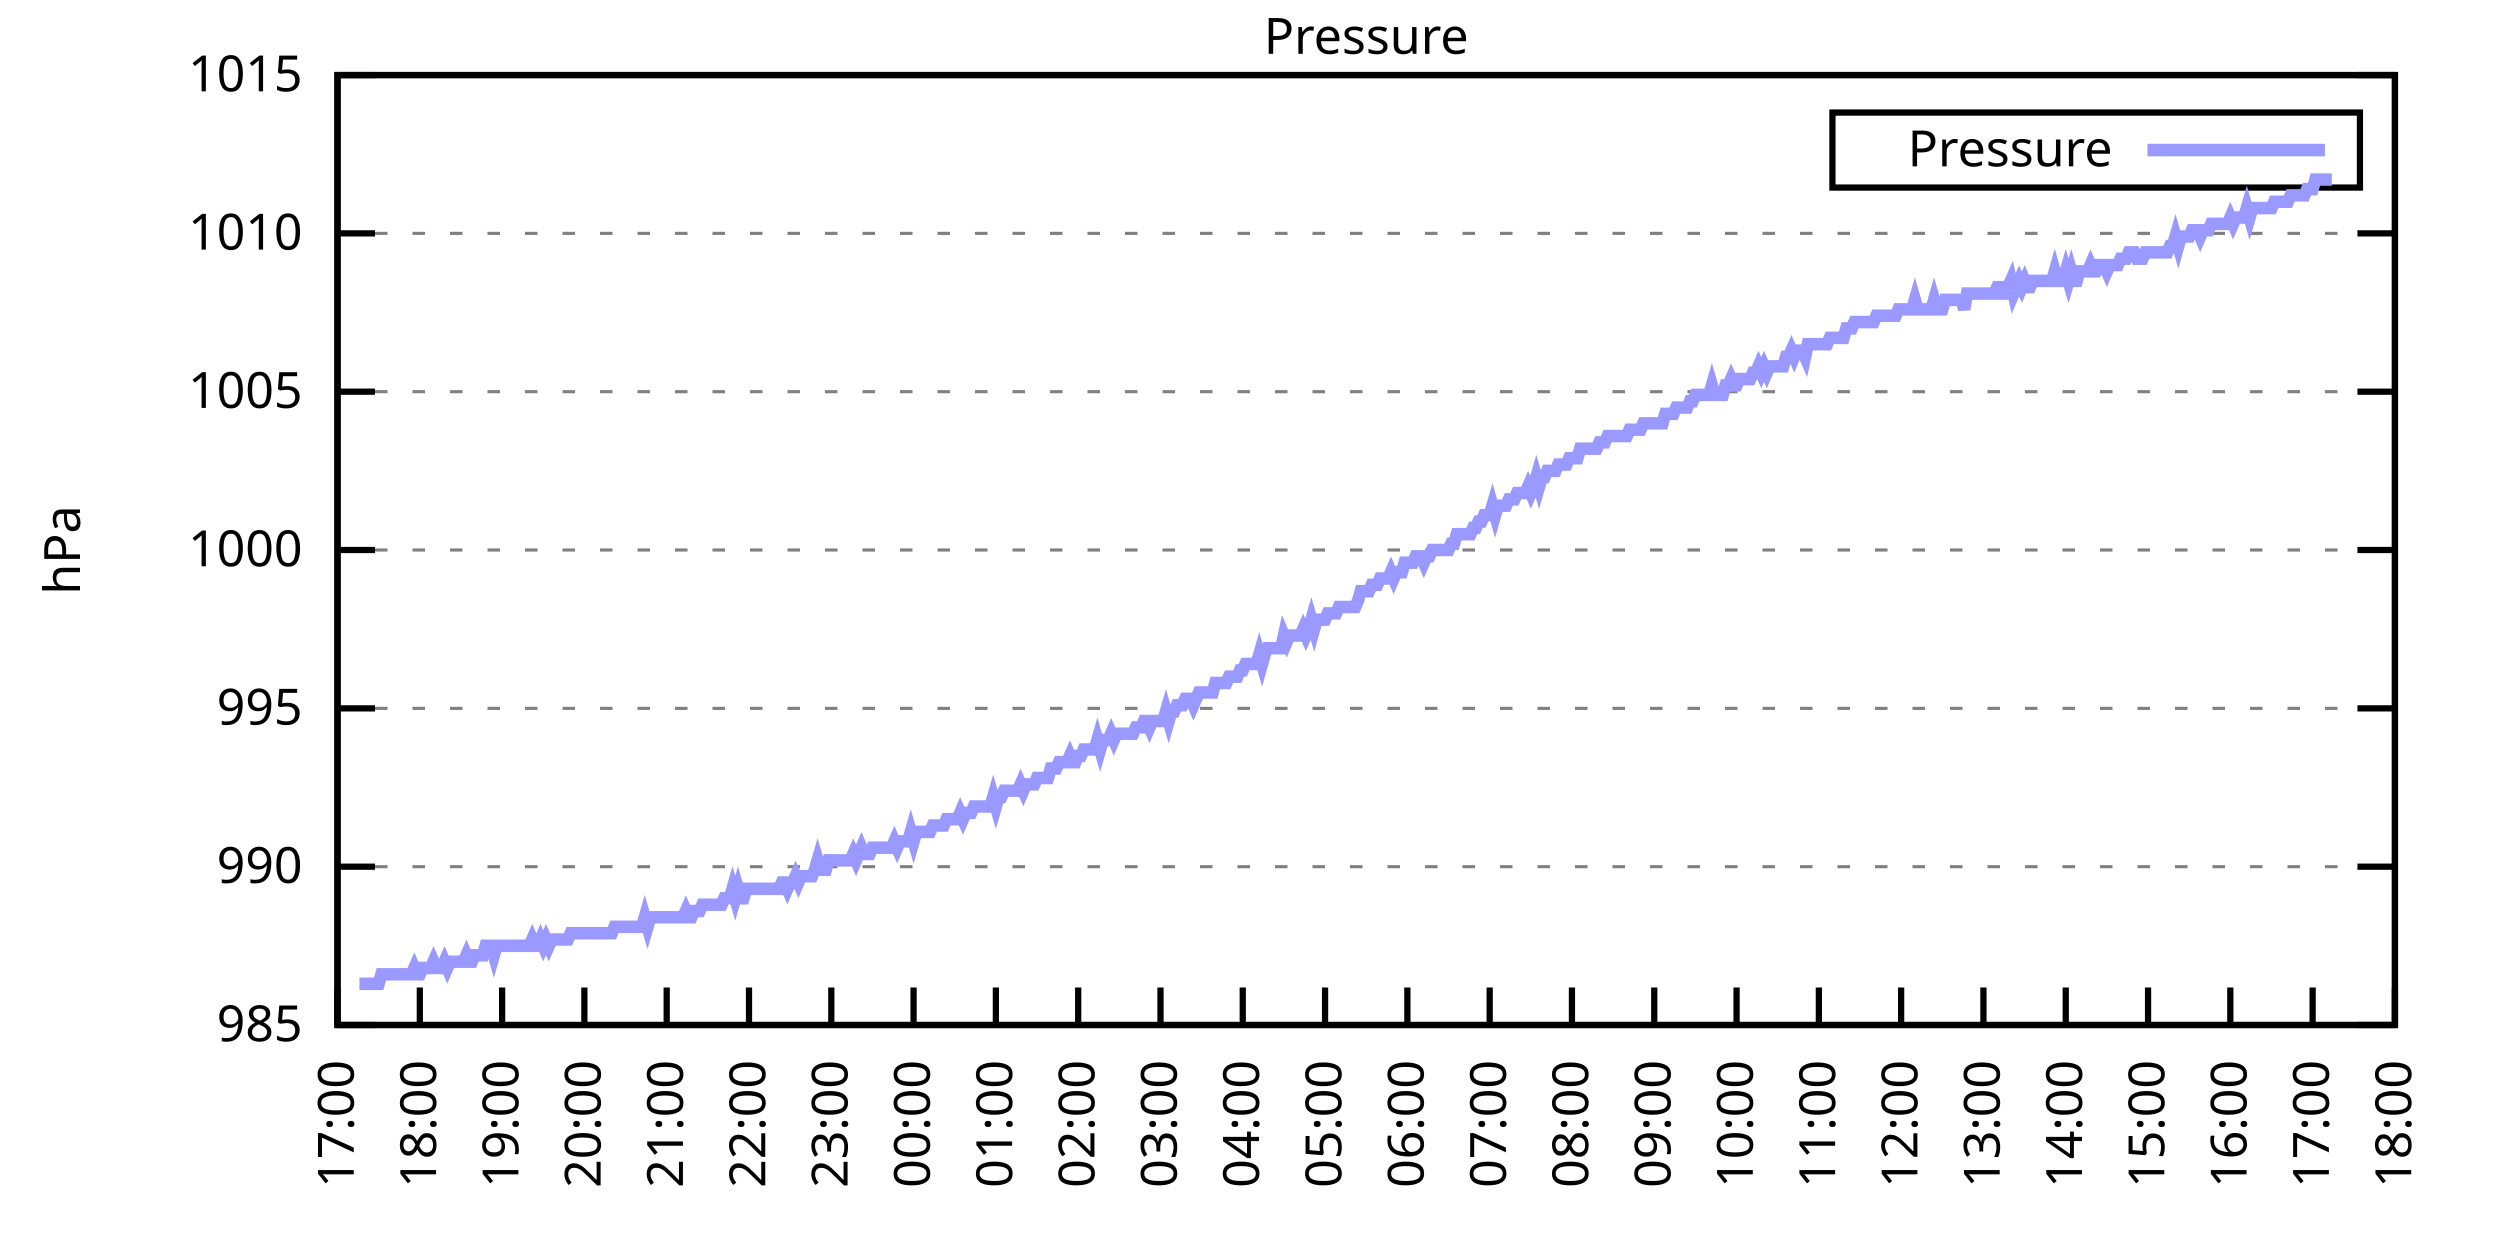
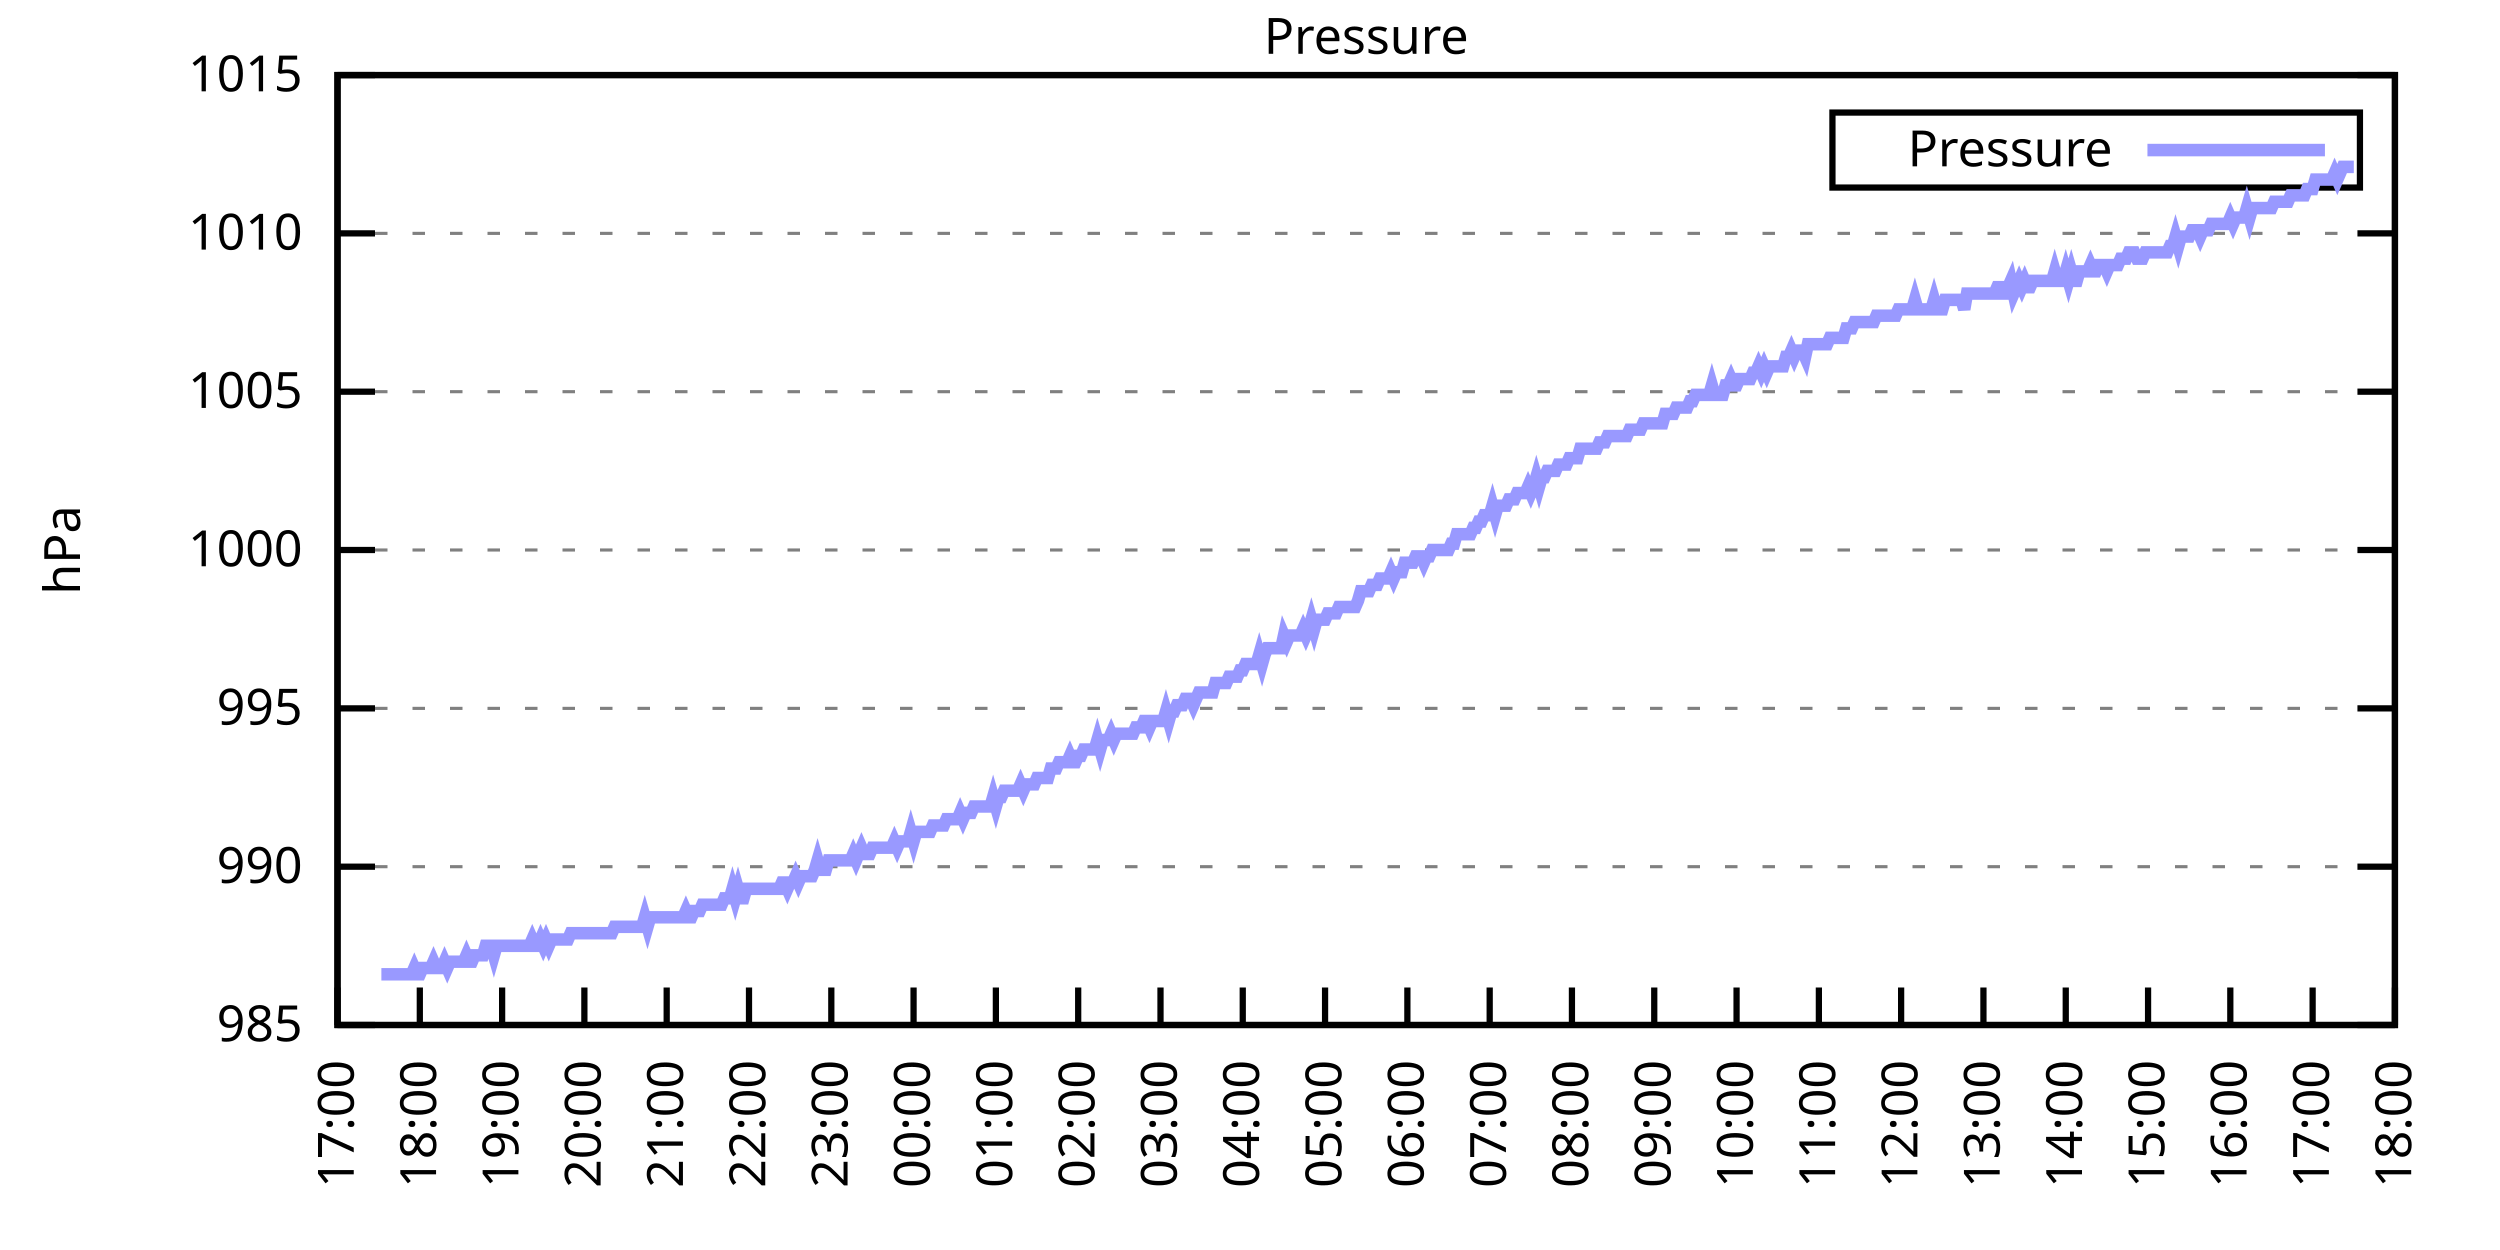
<svg xmlns="http://www.w3.org/2000/svg" xmlns:xlink="http://www.w3.org/1999/xlink" width="400" height="200" viewBox="0 0 400 200">
  <g id="gnuplot_canvas">
    <rect x="0" y="0" width="400" height="200" fill="none" />
    <defs>
      <circle id="gpDot" r="0.5" stroke-width="0.5" stroke="currentColor" />
      <path id="gpPt0" stroke-width="0.333" stroke="currentColor" d="M-1,0 h2 M0,-1 v2" />
      <path id="gpPt1" stroke-width="0.333" stroke="currentColor" d="M-1,-1 L1,1 M1,-1 L-1,1" />
      <path id="gpPt2" stroke-width="0.333" stroke="currentColor" d="M-1,0 L1,0 M0,-1 L0,1 M-1,-1 L1,1 M-1,1 L1,-1" />
      <rect id="gpPt3" stroke-width="0.333" stroke="currentColor" x="-1" y="-1" width="2" height="2" />
      <rect id="gpPt4" stroke-width="0.333" stroke="currentColor" fill="currentColor" x="-1" y="-1" width="2" height="2" />
      <circle id="gpPt5" stroke-width="0.333" stroke="currentColor" cx="0" cy="0" r="1" />
      <use xlink:href="#gpPt5" id="gpPt6" fill="currentColor" stroke="none" />
      <path id="gpPt7" stroke-width="0.333" stroke="currentColor" d="M0,-1.33 L-1.33,0.67 L1.33,0.67 z" />
      <use xlink:href="#gpPt7" id="gpPt8" fill="currentColor" stroke="none" />
      <use xlink:href="#gpPt7" id="gpPt9" stroke="currentColor" transform="rotate(180)" />
      <use xlink:href="#gpPt9" id="gpPt10" fill="currentColor" stroke="none" />
      <use xlink:href="#gpPt3" id="gpPt11" stroke="currentColor" transform="rotate(45)" />
      <use xlink:href="#gpPt11" id="gpPt12" fill="currentColor" stroke="none" />
      <path id="gpPt13" stroke-width="0.333" stroke="currentColor" d="M0,1.330 L1.265,0.411 L0.782,-1.067 L-0.782,-1.076 L-1.265,0.411 z" />
      <use xlink:href="#gpPt13" id="gpPt14" fill="currentColor" stroke="none" />
      <filter id="textbox" filterUnits="objectBoundingBox" x="0" y="0" height="1" width="1">
        <feFlood flood-color="white" flood-opacity="1" result="bgnd" />
        <feComposite in="SourceGraphic" in2="bgnd" operator="atop" />
      </filter>
      <filter id="greybox" filterUnits="objectBoundingBox" x="0" y="0" height="1" width="1">
        <feFlood flood-color="lightgrey" flood-opacity="1" result="grey" />
        <feComposite in="SourceGraphic" in2="grey" operator="atop" />
      </filter>
    </defs>
    <g fill="none" color="white" stroke="currentColor" stroke-width="1.00" stroke-linecap="butt" stroke-linejoin="miter">
</g>
    <g fill="none" color="black" stroke="currentColor" stroke-width="1.00" stroke-linecap="butt" stroke-linejoin="miter">
      <g stroke="none" shape-rendering="crispEdges">
        <polygon fill="rgb(255, 255, 255)" points="54.00,164.00 383.18,164.00 383.18,12.02 54.00,12.02 " />
      </g>
    </g>
    <g fill="none" color="black" stroke="currentColor" stroke-width="1.00" stroke-linecap="butt" stroke-linejoin="miter">
</g>
    <g fill="none" color="black" stroke="black" stroke-width="0.50" stroke-linecap="butt" stroke-linejoin="miter">
</g>
    <g fill="none" color="gray" stroke="currentColor" stroke-width="0.50" stroke-linecap="butt" stroke-linejoin="miter">
      <path stroke="gray" stroke-dasharray="2,4" class="gridline" d="M54.00,164.00 L383.19,164.00  " />
    </g>
    <g fill="none" color="gray" stroke="gray" stroke-width="1.00" stroke-linecap="butt" stroke-linejoin="miter">
</g>
    <g fill="none" color="black" stroke="currentColor" stroke-width="1.00" stroke-linecap="butt" stroke-linejoin="miter">
      <path stroke="black" d="M54.00,164.00 L60.00,164.00 M383.19,164.00 L377.19,164.00  " />
      <g transform="translate(48.40,166.60)" stroke="none" fill="black" font-family="Sans" font-size="8.00" text-anchor="end">
        <text>
          <tspan font-family="Sans"> 985</tspan>
        </text>
      </g>
    </g>
    <g fill="none" color="black" stroke="currentColor" stroke-width="1.00" stroke-linecap="butt" stroke-linejoin="miter">
</g>
    <g fill="none" color="black" stroke="black" stroke-width="0.50" stroke-linecap="butt" stroke-linejoin="miter">
</g>
    <g fill="none" color="gray" stroke="currentColor" stroke-width="0.50" stroke-linecap="butt" stroke-linejoin="miter">
      <path stroke="gray" stroke-dasharray="2,4" class="gridline" d="M54.00,138.67 L383.19,138.67  " />
    </g>
    <g fill="none" color="gray" stroke="gray" stroke-width="1.00" stroke-linecap="butt" stroke-linejoin="miter">
</g>
    <g fill="none" color="black" stroke="currentColor" stroke-width="1.00" stroke-linecap="butt" stroke-linejoin="miter">
      <path stroke="black" d="M54.00,138.67 L60.00,138.67 M383.19,138.67 L377.19,138.67  " />
      <g transform="translate(48.40,141.27)" stroke="none" fill="black" font-family="Sans" font-size="8.00" text-anchor="end">
        <text>
          <tspan font-family="Sans"> 990</tspan>
        </text>
      </g>
    </g>
    <g fill="none" color="black" stroke="currentColor" stroke-width="1.00" stroke-linecap="butt" stroke-linejoin="miter">
</g>
    <g fill="none" color="black" stroke="black" stroke-width="0.50" stroke-linecap="butt" stroke-linejoin="miter">
</g>
    <g fill="none" color="gray" stroke="currentColor" stroke-width="0.50" stroke-linecap="butt" stroke-linejoin="miter">
      <path stroke="gray" stroke-dasharray="2,4" class="gridline" d="M54.00,113.34 L383.19,113.34  " />
    </g>
    <g fill="none" color="gray" stroke="gray" stroke-width="1.00" stroke-linecap="butt" stroke-linejoin="miter">
</g>
    <g fill="none" color="black" stroke="currentColor" stroke-width="1.00" stroke-linecap="butt" stroke-linejoin="miter">
      <path stroke="black" d="M54.00,113.34 L60.00,113.34 M383.19,113.34 L377.19,113.34  " />
      <g transform="translate(48.40,115.94)" stroke="none" fill="black" font-family="Sans" font-size="8.00" text-anchor="end">
        <text>
          <tspan font-family="Sans"> 995</tspan>
        </text>
      </g>
    </g>
    <g fill="none" color="black" stroke="currentColor" stroke-width="1.00" stroke-linecap="butt" stroke-linejoin="miter">
</g>
    <g fill="none" color="black" stroke="black" stroke-width="0.50" stroke-linecap="butt" stroke-linejoin="miter">
</g>
    <g fill="none" color="gray" stroke="currentColor" stroke-width="0.50" stroke-linecap="butt" stroke-linejoin="miter">
      <path stroke="gray" stroke-dasharray="2,4" class="gridline" d="M54.00,88.00 L383.19,88.00  " />
    </g>
    <g fill="none" color="gray" stroke="gray" stroke-width="1.00" stroke-linecap="butt" stroke-linejoin="miter">
</g>
    <g fill="none" color="black" stroke="currentColor" stroke-width="1.00" stroke-linecap="butt" stroke-linejoin="miter">
      <path stroke="black" d="M54.00,88.00 L60.00,88.00 M383.19,88.00 L377.19,88.00  " />
      <g transform="translate(48.40,90.60)" stroke="none" fill="black" font-family="Sans" font-size="8.00" text-anchor="end">
        <text>
          <tspan font-family="Sans"> 1000</tspan>
        </text>
      </g>
    </g>
    <g fill="none" color="black" stroke="currentColor" stroke-width="1.00" stroke-linecap="butt" stroke-linejoin="miter">
</g>
    <g fill="none" color="black" stroke="black" stroke-width="0.50" stroke-linecap="butt" stroke-linejoin="miter">
</g>
    <g fill="none" color="gray" stroke="currentColor" stroke-width="0.50" stroke-linecap="butt" stroke-linejoin="miter">
      <path stroke="gray" stroke-dasharray="2,4" class="gridline" d="M54.00,62.67 L383.19,62.67  " />
    </g>
    <g fill="none" color="gray" stroke="gray" stroke-width="1.00" stroke-linecap="butt" stroke-linejoin="miter">
</g>
    <g fill="none" color="black" stroke="currentColor" stroke-width="1.00" stroke-linecap="butt" stroke-linejoin="miter">
      <path stroke="black" d="M54.00,62.67 L60.00,62.67 M383.19,62.67 L377.19,62.67  " />
      <g transform="translate(48.40,65.27)" stroke="none" fill="black" font-family="Sans" font-size="8.00" text-anchor="end">
        <text>
          <tspan font-family="Sans"> 1005</tspan>
        </text>
      </g>
    </g>
    <g fill="none" color="black" stroke="currentColor" stroke-width="1.00" stroke-linecap="butt" stroke-linejoin="miter">
</g>
    <g fill="none" color="black" stroke="black" stroke-width="0.50" stroke-linecap="butt" stroke-linejoin="miter">
</g>
    <g fill="none" color="gray" stroke="currentColor" stroke-width="0.50" stroke-linecap="butt" stroke-linejoin="miter">
      <path stroke="gray" stroke-dasharray="2,4" class="gridline" d="M54.00,37.34 L383.19,37.34  " />
    </g>
    <g fill="none" color="gray" stroke="gray" stroke-width="1.00" stroke-linecap="butt" stroke-linejoin="miter">
</g>
    <g fill="none" color="black" stroke="currentColor" stroke-width="1.00" stroke-linecap="butt" stroke-linejoin="miter">
      <path stroke="black" d="M54.00,37.34 L60.00,37.34 M383.19,37.34 L377.19,37.34  " />
      <g transform="translate(48.40,39.94)" stroke="none" fill="black" font-family="Sans" font-size="8.00" text-anchor="end">
        <text>
          <tspan font-family="Sans"> 1010</tspan>
        </text>
      </g>
    </g>
    <g fill="none" color="black" stroke="currentColor" stroke-width="1.00" stroke-linecap="butt" stroke-linejoin="miter">
</g>
    <g fill="none" color="black" stroke="black" stroke-width="0.50" stroke-linecap="butt" stroke-linejoin="miter">
</g>
    <g fill="none" color="gray" stroke="currentColor" stroke-width="0.50" stroke-linecap="butt" stroke-linejoin="miter">
      <path stroke="gray" stroke-dasharray="2,4" class="gridline" d="M54.00,12.01 L383.19,12.01  " />
    </g>
    <g fill="none" color="gray" stroke="gray" stroke-width="1.00" stroke-linecap="butt" stroke-linejoin="miter">
</g>
    <g fill="none" color="black" stroke="currentColor" stroke-width="1.00" stroke-linecap="butt" stroke-linejoin="miter">
      <path stroke="black" d="M54.00,12.01 L60.00,12.01 M383.19,12.01 L377.19,12.01  " />
      <g transform="translate(48.40,14.61)" stroke="none" fill="black" font-family="Sans" font-size="8.00" text-anchor="end">
        <text>
          <tspan font-family="Sans"> 1015</tspan>
        </text>
      </g>
    </g>
    <g fill="none" color="black" stroke="currentColor" stroke-width="1.00" stroke-linecap="butt" stroke-linejoin="miter">
      <path stroke="black" d="M54.00,164.00 L54.00,158.00  " />
      <g transform="translate(56.60,169.60) rotate(270.00)" stroke="none" fill="black" font-family="Sans" font-size="8.00" text-anchor="end">
        <text>
          <tspan font-family="Sans">17:00</tspan>
        </text>
      </g>
    </g>
    <g fill="none" color="black" stroke="currentColor" stroke-width="1.00" stroke-linecap="butt" stroke-linejoin="miter">
      <path stroke="black" d="M67.17,164.00 L67.17,158.00  " />
      <g transform="translate(69.77,169.60) rotate(270.00)" stroke="none" fill="black" font-family="Sans" font-size="8.00" text-anchor="end">
        <text>
          <tspan font-family="Sans">18:00</tspan>
        </text>
      </g>
    </g>
    <g fill="none" color="black" stroke="currentColor" stroke-width="1.00" stroke-linecap="butt" stroke-linejoin="miter">
      <path stroke="black" d="M80.34,164.00 L80.34,158.00  " />
      <g transform="translate(82.94,169.60) rotate(270.00)" stroke="none" fill="black" font-family="Sans" font-size="8.00" text-anchor="end">
        <text>
          <tspan font-family="Sans">19:00</tspan>
        </text>
      </g>
    </g>
    <g fill="none" color="black" stroke="currentColor" stroke-width="1.00" stroke-linecap="butt" stroke-linejoin="miter">
      <path stroke="black" d="M93.50,164.00 L93.50,158.00  " />
      <g transform="translate(96.10,169.60) rotate(270.00)" stroke="none" fill="black" font-family="Sans" font-size="8.00" text-anchor="end">
        <text>
          <tspan font-family="Sans">20:00</tspan>
        </text>
      </g>
    </g>
    <g fill="none" color="black" stroke="currentColor" stroke-width="1.00" stroke-linecap="butt" stroke-linejoin="miter">
      <path stroke="black" d="M106.67,164.00 L106.67,158.00  " />
      <g transform="translate(109.27,169.60) rotate(270.00)" stroke="none" fill="black" font-family="Sans" font-size="8.00" text-anchor="end">
        <text>
          <tspan font-family="Sans">21:00</tspan>
        </text>
      </g>
    </g>
    <g fill="none" color="black" stroke="currentColor" stroke-width="1.00" stroke-linecap="butt" stroke-linejoin="miter">
      <path stroke="black" d="M119.84,164.00 L119.84,158.00  " />
      <g transform="translate(122.44,169.60) rotate(270.00)" stroke="none" fill="black" font-family="Sans" font-size="8.00" text-anchor="end">
        <text>
          <tspan font-family="Sans">22:00</tspan>
        </text>
      </g>
    </g>
    <g fill="none" color="black" stroke="currentColor" stroke-width="1.00" stroke-linecap="butt" stroke-linejoin="miter">
      <path stroke="black" d="M133.01,164.00 L133.01,158.00  " />
      <g transform="translate(135.61,169.60) rotate(270.00)" stroke="none" fill="black" font-family="Sans" font-size="8.00" text-anchor="end">
        <text>
          <tspan font-family="Sans">23:00</tspan>
        </text>
      </g>
    </g>
    <g fill="none" color="black" stroke="currentColor" stroke-width="1.00" stroke-linecap="butt" stroke-linejoin="miter">
      <path stroke="black" d="M146.17,164.00 L146.17,158.00  " />
      <g transform="translate(148.77,169.60) rotate(270.00)" stroke="none" fill="black" font-family="Sans" font-size="8.00" text-anchor="end">
        <text>
          <tspan font-family="Sans">00:00</tspan>
        </text>
      </g>
    </g>
    <g fill="none" color="black" stroke="currentColor" stroke-width="1.00" stroke-linecap="butt" stroke-linejoin="miter">
      <path stroke="black" d="M159.34,164.00 L159.34,158.00  " />
      <g transform="translate(161.94,169.60) rotate(270.00)" stroke="none" fill="black" font-family="Sans" font-size="8.00" text-anchor="end">
        <text>
          <tspan font-family="Sans">01:00</tspan>
        </text>
      </g>
    </g>
    <g fill="none" color="black" stroke="currentColor" stroke-width="1.00" stroke-linecap="butt" stroke-linejoin="miter">
      <path stroke="black" d="M172.51,164.00 L172.51,158.00  " />
      <g transform="translate(175.11,169.60) rotate(270.00)" stroke="none" fill="black" font-family="Sans" font-size="8.00" text-anchor="end">
        <text>
          <tspan font-family="Sans">02:00</tspan>
        </text>
      </g>
    </g>
    <g fill="none" color="black" stroke="currentColor" stroke-width="1.00" stroke-linecap="butt" stroke-linejoin="miter">
      <path stroke="black" d="M185.68,164.00 L185.68,158.00  " />
      <g transform="translate(188.28,169.60) rotate(270.00)" stroke="none" fill="black" font-family="Sans" font-size="8.00" text-anchor="end">
        <text>
          <tspan font-family="Sans">03:00</tspan>
        </text>
      </g>
    </g>
    <g fill="none" color="black" stroke="currentColor" stroke-width="1.00" stroke-linecap="butt" stroke-linejoin="miter">
      <path stroke="black" d="M198.84,164.00 L198.84,158.00  " />
      <g transform="translate(201.44,169.60) rotate(270.00)" stroke="none" fill="black" font-family="Sans" font-size="8.00" text-anchor="end">
        <text>
          <tspan font-family="Sans">04:00</tspan>
        </text>
      </g>
    </g>
    <g fill="none" color="black" stroke="currentColor" stroke-width="1.00" stroke-linecap="butt" stroke-linejoin="miter">
      <path stroke="black" d="M212.01,164.00 L212.01,158.00  " />
      <g transform="translate(214.61,169.60) rotate(270.00)" stroke="none" fill="black" font-family="Sans" font-size="8.00" text-anchor="end">
        <text>
          <tspan font-family="Sans">05:00</tspan>
        </text>
      </g>
    </g>
    <g fill="none" color="black" stroke="currentColor" stroke-width="1.00" stroke-linecap="butt" stroke-linejoin="miter">
      <path stroke="black" d="M225.18,164.00 L225.18,158.00  " />
      <g transform="translate(227.78,169.60) rotate(270.00)" stroke="none" fill="black" font-family="Sans" font-size="8.00" text-anchor="end">
        <text>
          <tspan font-family="Sans">06:00</tspan>
        </text>
      </g>
    </g>
    <g fill="none" color="black" stroke="currentColor" stroke-width="1.00" stroke-linecap="butt" stroke-linejoin="miter">
      <path stroke="black" d="M238.35,164.00 L238.35,158.00  " />
      <g transform="translate(240.95,169.60) rotate(270.00)" stroke="none" fill="black" font-family="Sans" font-size="8.00" text-anchor="end">
        <text>
          <tspan font-family="Sans">07:00</tspan>
        </text>
      </g>
    </g>
    <g fill="none" color="black" stroke="currentColor" stroke-width="1.00" stroke-linecap="butt" stroke-linejoin="miter">
      <path stroke="black" d="M251.51,164.00 L251.51,158.00  " />
      <g transform="translate(254.11,169.60) rotate(270.00)" stroke="none" fill="black" font-family="Sans" font-size="8.00" text-anchor="end">
        <text>
          <tspan font-family="Sans">08:00</tspan>
        </text>
      </g>
    </g>
    <g fill="none" color="black" stroke="currentColor" stroke-width="1.00" stroke-linecap="butt" stroke-linejoin="miter">
      <path stroke="black" d="M264.68,164.00 L264.68,158.00  " />
      <g transform="translate(267.28,169.60) rotate(270.00)" stroke="none" fill="black" font-family="Sans" font-size="8.00" text-anchor="end">
        <text>
          <tspan font-family="Sans">09:00</tspan>
        </text>
      </g>
    </g>
    <g fill="none" color="black" stroke="currentColor" stroke-width="1.00" stroke-linecap="butt" stroke-linejoin="miter">
      <path stroke="black" d="M277.85,164.00 L277.85,158.00  " />
      <g transform="translate(280.45,169.60) rotate(270.00)" stroke="none" fill="black" font-family="Sans" font-size="8.00" text-anchor="end">
        <text>
          <tspan font-family="Sans">10:00</tspan>
        </text>
      </g>
    </g>
    <g fill="none" color="black" stroke="currentColor" stroke-width="1.00" stroke-linecap="butt" stroke-linejoin="miter">
      <path stroke="black" d="M291.02,164.00 L291.02,158.00  " />
      <g transform="translate(293.62,169.60) rotate(270.00)" stroke="none" fill="black" font-family="Sans" font-size="8.00" text-anchor="end">
        <text>
          <tspan font-family="Sans">11:00</tspan>
        </text>
      </g>
    </g>
    <g fill="none" color="black" stroke="currentColor" stroke-width="1.00" stroke-linecap="butt" stroke-linejoin="miter">
      <path stroke="black" d="M304.18,164.00 L304.18,158.00  " />
      <g transform="translate(306.78,169.60) rotate(270.00)" stroke="none" fill="black" font-family="Sans" font-size="8.00" text-anchor="end">
        <text>
          <tspan font-family="Sans">12:00</tspan>
        </text>
      </g>
    </g>
    <g fill="none" color="black" stroke="currentColor" stroke-width="1.00" stroke-linecap="butt" stroke-linejoin="miter">
      <path stroke="black" d="M317.35,164.00 L317.35,158.00  " />
      <g transform="translate(319.95,169.60) rotate(270.00)" stroke="none" fill="black" font-family="Sans" font-size="8.00" text-anchor="end">
        <text>
          <tspan font-family="Sans">13:00</tspan>
        </text>
      </g>
    </g>
    <g fill="none" color="black" stroke="currentColor" stroke-width="1.00" stroke-linecap="butt" stroke-linejoin="miter">
      <path stroke="black" d="M330.52,164.00 L330.52,158.00  " />
      <g transform="translate(333.12,169.60) rotate(270.00)" stroke="none" fill="black" font-family="Sans" font-size="8.00" text-anchor="end">
        <text>
          <tspan font-family="Sans">14:00</tspan>
        </text>
      </g>
    </g>
    <g fill="none" color="black" stroke="currentColor" stroke-width="1.00" stroke-linecap="butt" stroke-linejoin="miter">
      <path stroke="black" d="M343.69,164.00 L343.69,158.00  " />
      <g transform="translate(346.29,169.60) rotate(270.00)" stroke="none" fill="black" font-family="Sans" font-size="8.00" text-anchor="end">
        <text>
          <tspan font-family="Sans">15:00</tspan>
        </text>
      </g>
    </g>
    <g fill="none" color="black" stroke="currentColor" stroke-width="1.00" stroke-linecap="butt" stroke-linejoin="miter">
      <path stroke="black" d="M356.85,164.00 L356.85,158.00  " />
      <g transform="translate(359.45,169.60) rotate(270.00)" stroke="none" fill="black" font-family="Sans" font-size="8.00" text-anchor="end">
        <text>
          <tspan font-family="Sans">16:00</tspan>
        </text>
      </g>
    </g>
    <g fill="none" color="black" stroke="currentColor" stroke-width="1.00" stroke-linecap="butt" stroke-linejoin="miter">
      <path stroke="black" d="M370.02,164.00 L370.02,158.00  " />
      <g transform="translate(372.62,169.60) rotate(270.00)" stroke="none" fill="black" font-family="Sans" font-size="8.00" text-anchor="end">
        <text>
          <tspan font-family="Sans">17:00</tspan>
        </text>
      </g>
    </g>
    <g fill="none" color="black" stroke="currentColor" stroke-width="1.00" stroke-linecap="butt" stroke-linejoin="miter">
      <path stroke="black" d="M383.19,164.00 L383.19,158.00  " />
      <g transform="translate(385.79,169.60) rotate(270.00)" stroke="none" fill="black" font-family="Sans" font-size="8.00" text-anchor="end">
        <text>
          <tspan font-family="Sans">18:00</tspan>
        </text>
      </g>
    </g>
    <g fill="none" color="black" stroke="currentColor" stroke-width="1.00" stroke-linecap="butt" stroke-linejoin="miter">
</g>
    <g fill="none" color="black" stroke="currentColor" stroke-width="1.00" stroke-linecap="butt" stroke-linejoin="miter">
      <path stroke="black" d="M54.00,12.01 L54.00,164.00 L383.19,164.00 L383.19,12.01 L54.00,12.01 Z  " />
    </g>
    <g fill="none" color="black" stroke="currentColor" stroke-width="1.00" stroke-linecap="butt" stroke-linejoin="miter">
</g>
    <g fill="none" color="black" stroke="currentColor" stroke-width="1.00" stroke-linecap="butt" stroke-linejoin="miter">
      <path stroke="black" d="M293.19,30.01 L293.19,18.01 L377.59,18.01 L377.59,30.01 L293.19,30.01 Z  " />
    </g>
    <g id="Pressure_plot_1">
      <g fill="none" color="white" stroke="black" stroke-width="2.00" stroke-linecap="butt" stroke-linejoin="miter">
</g>
      <g fill="none" color="black" stroke="currentColor" stroke-width="2.00" stroke-linecap="butt" stroke-linejoin="miter">
        <g transform="translate(337.99,26.61)" stroke="none" fill="black" font-family="Sans" font-size="8.00" text-anchor="end">
          <text>
            <tspan font-family="Sans">Pressure</tspan>
          </text>
        </g>
      </g>
      <g fill="none" color="black" stroke="currentColor" stroke-width="2.00" stroke-linecap="butt" stroke-linejoin="miter">
-         <path stroke="rgb(153, 153, 255)" d="M343.59,24.01 L371.99,24.01 M57.51,157.41 L57.95,157.41 L58.39,157.41 L58.83,157.41 L59.27,157.41 L59.71,157.41   L60.14,157.41 L60.58,157.41 L61.02,155.89 L61.46,155.89 L61.90,155.89 L62.34,155.89 L62.78,155.89 L63.22,155.89   L63.66,155.89 L64.10,155.89 L64.53,155.89 L64.97,155.89 L65.41,155.89 L65.85,155.89 L66.29,154.88 L66.73,155.89   L67.17,155.89 L67.61,154.88 L68.05,154.88 L68.48,154.88 L68.92,154.88 L69.36,153.87 L69.80,154.88 L70.24,154.88   L70.68,154.88 L71.12,153.87 L71.56,154.88 L72.00,153.87 L72.43,153.87 L72.87,153.87 L73.31,153.87 L73.75,153.87   L74.19,153.87 L74.63,152.85 L75.07,153.87 L75.51,153.87 L75.95,152.85 L76.38,152.85 L76.82,152.85 L77.26,152.85   L77.70,151.33 L78.14,151.33 L78.58,151.33 L79.02,152.85 L79.46,151.33 L79.90,151.33 L80.34,151.33 L80.77,151.33   L81.21,151.33 L81.65,151.33 L82.09,151.33 L82.53,151.33 L82.97,151.33 L83.41,151.33 L83.85,151.33 L84.29,151.33   L84.72,151.33 L85.16,150.32 L85.60,151.33 L86.04,151.33 L86.48,150.32 L86.92,151.33 L87.36,150.32 L87.80,151.33   L88.24,150.32 L88.67,150.32 L89.11,150.32 L89.55,150.32 L89.99,150.32 L90.43,150.32 L90.87,150.32 L91.31,149.31   L91.75,149.31 L92.19,149.31 L92.62,149.31 L93.06,149.31 L93.50,149.31 L93.94,149.31 L94.38,149.31 L94.82,149.31   L95.26,149.31 L95.70,149.31 L96.14,149.31 L96.58,149.31 L97.01,149.31 L97.45,149.31 L97.89,149.31 L98.33,148.29   L98.77,148.29 L99.21,148.29 L99.65,148.29 L100.09,148.29 L100.53,148.29 L100.96,148.29 L101.40,148.29 L101.84,148.29   L102.28,148.29 L102.72,148.29 L103.16,146.77 L103.60,148.29 L104.04,146.77 L104.48,146.77 L104.91,146.77 L105.35,146.77   L105.79,146.77 L106.23,146.77 L106.67,146.77 L107.11,146.77 L107.55,146.77 L107.99,146.77 L108.43,146.77 L108.87,146.77   L109.30,146.77 L109.74,145.76 L110.18,146.77 L110.62,146.77 L111.06,145.76 L111.50,145.76 L111.94,145.76 L112.38,144.75   L112.82,144.75 L113.25,144.75 L113.69,144.75 L114.13,144.75 L114.57,144.75 L115.01,144.75 L115.45,144.75 L115.89,143.73   L116.33,143.73 L116.77,143.73 L117.20,142.21 L117.64,143.73 L118.08,142.21 L118.52,143.73 L118.96,143.73 L119.40,142.21   L119.84,142.21 L120.28,142.21 L120.72,142.21 L121.15,142.21 L121.59,142.21 L122.03,142.21 L122.47,142.21 L122.91,142.21   L123.35,142.21 L123.79,142.21 L124.23,142.21 L124.67,142.21 L125.11,141.20 L125.54,141.20 L125.98,142.21 L126.42,141.20   L126.86,141.20 L127.30,140.19 L127.74,141.20 L128.18,140.19 L128.62,140.19 L129.06,140.19 L129.49,140.19 L129.93,140.19   L130.37,139.17 L130.81,137.66 L131.25,139.17 L131.69,139.17 L132.13,139.17 L132.57,137.66 L133.01,137.66 L133.44,137.66   L133.88,137.66 L134.32,137.66 L134.76,137.66 L135.20,137.66 L135.64,137.66 L136.08,137.66 L136.52,136.64 L136.96,137.66   L137.39,136.64 L137.83,135.63 L138.27,136.64 L138.71,136.64 L139.15,136.64 L139.59,135.63 L140.03,135.63 L140.47,135.63   L140.91,135.63 L141.35,135.63 L141.78,135.63 L142.22,135.63 L142.66,135.63 L143.10,134.62 L143.54,135.63 L143.98,134.62   L144.42,134.62 L144.86,134.62 L145.30,134.62 L145.73,133.10 L146.17,134.62 L146.61,133.10 L147.05,133.10 L147.49,133.10   L147.93,133.10 L148.37,133.10 L148.81,133.10 L149.25,132.08 L149.68,132.08 L150.12,132.08 L150.56,132.08 L151.00,132.08   L151.44,131.07 L151.88,131.07 L152.32,131.07 L152.76,131.07 L153.20,131.07 L153.63,130.06 L154.07,131.07 L154.51,130.06   L154.95,130.06 L155.39,130.06 L155.83,129.04 L156.27,129.04 L156.71,129.04 L157.15,129.04 L157.59,129.04 L158.02,129.04   L158.46,129.04 L158.90,127.52 L159.34,129.04 L159.78,127.52 L160.22,127.52 L160.66,126.51 L161.10,126.51 L161.54,126.51   L161.97,126.51 L162.41,126.51 L162.85,126.51 L163.29,125.50 L163.73,126.51 L164.17,125.50 L164.61,125.50 L165.05,125.50   L165.49,125.50 L165.92,124.48 L166.36,124.48 L166.80,124.48 L167.24,124.48 L167.68,124.48 L168.12,122.96 L168.56,122.96   L169.00,122.96 L169.44,121.95 L169.87,121.95 L170.31,121.95 L170.75,121.95 L171.19,120.94 L171.63,121.95 L172.07,121.95   L172.51,120.94 L172.95,120.94 L173.39,119.92 L173.83,119.92 L174.26,119.92 L174.70,119.92 L175.14,119.92 L175.58,118.40   L176.02,119.92 L176.46,118.40 L176.90,118.40 L177.34,118.40 L177.78,117.39 L178.21,118.40 L178.65,117.39 L179.09,117.39   L179.53,117.39 L179.97,117.39 L180.41,117.39 L180.85,117.39 L181.29,117.39 L181.73,116.38 L182.16,116.38 L182.60,116.38   L183.04,115.36 L183.48,115.36 L183.92,116.38 L184.36,115.36 L184.80,115.36 L185.24,115.36 L185.68,115.36 L186.11,115.36   L186.55,113.84 L186.99,115.36 L187.43,113.84 L187.87,113.84 L188.31,112.83 L188.75,112.83 L189.19,112.83 L189.63,111.82   L190.07,111.82 L190.50,111.82 L190.94,112.83 L191.38,111.82 L191.82,110.80 L192.26,110.80 L192.70,110.80 L193.14,110.80   L193.58,110.80 L194.02,110.80 L194.45,109.28 L194.89,109.28 L195.33,109.28 L195.77,109.28 L196.21,109.28 L196.65,108.27   L197.09,108.27 L197.53,108.27 L197.97,108.27 L198.40,107.26 L198.84,107.26 L199.28,106.24 L199.72,106.24 L200.16,106.24   L200.60,106.24 L201.04,106.24 L201.48,104.72 L201.92,106.24 L202.35,104.72 L202.79,103.71 L203.23,103.71 L203.67,103.71   L204.11,103.71 L204.55,103.71 L204.99,103.71 L205.43,101.68 L205.87,102.70 L206.31,101.68 L206.74,101.68 L207.18,101.68   L207.62,101.68 L208.06,101.68 L208.50,100.67 L208.94,101.68 L209.38,100.67 L209.82,99.15 L210.26,100.67 L210.69,99.15   L211.13,99.15 L211.57,99.15 L212.01,99.15 L212.45,98.14 L212.89,98.14 L213.33,98.14 L213.77,98.14 L214.21,97.12   L214.64,97.12 L215.08,97.12 L215.52,97.12 L215.96,97.12 L216.40,97.12 L216.84,97.12 L217.28,96.11 L217.72,94.59   L218.16,94.59 L218.60,94.59 L219.03,94.59 L219.47,93.58 L219.91,93.58 L220.35,93.58 L220.79,92.56 L221.23,92.56   L221.67,92.56 L222.11,92.56 L222.55,91.55 L222.98,92.56 L223.42,91.55 L223.86,91.55 L224.30,91.55 L224.74,90.03   L225.18,90.03 L225.62,90.03 L226.06,90.03 L226.50,89.02 L226.93,89.02 L227.37,89.02 L227.81,90.03 L228.25,89.02   L228.69,89.02 L229.13,88.00 L229.57,88.00 L230.01,88.00 L230.45,88.00 L230.88,88.00 L231.32,88.00 L231.76,88.00   L232.20,86.99 L232.64,86.99 L233.08,85.47 L233.52,85.47 L233.96,85.47 L234.40,85.47 L234.84,85.47 L235.27,85.47   L235.71,84.46 L236.15,84.46 L236.59,83.45 L237.03,83.45 L237.47,82.43 L237.91,82.43 L238.35,82.43 L238.79,80.91   L239.22,82.43 L239.66,80.91 L240.10,80.91 L240.54,80.91 L240.98,80.91 L241.42,79.90 L241.86,79.90 L242.30,79.90   L242.74,78.89 L243.17,78.89 L243.61,78.89 L244.05,78.89 L244.49,77.87 L244.93,78.89 L245.37,77.87 L245.81,76.35   L246.25,77.87 L246.69,76.35 L247.12,76.35 L247.56,75.34 L248.00,75.34 L248.44,75.34 L248.88,75.34 L249.32,74.33   L249.76,74.33 L250.20,74.33 L250.64,74.33 L251.08,73.31 L251.51,73.31 L251.95,73.31 L252.39,73.31 L252.83,71.79   L253.27,71.79 L253.71,71.79 L254.15,71.79 L254.59,71.79 L255.03,71.79 L255.46,71.79 L255.90,70.78 L256.34,70.78   L256.78,70.78 L257.22,69.77 L257.66,69.77 L258.10,69.77 L258.54,69.77 L258.98,69.77 L259.41,69.77 L259.85,69.77   L260.29,69.77 L260.73,68.75 L261.17,68.75 L261.61,68.75 L262.05,68.75 L262.49,68.75 L262.93,67.74 L263.36,67.74   L263.80,67.74 L264.24,67.74 L264.68,67.74 L265.12,67.74 L265.56,67.74 L266.00,67.74 L266.44,66.22 L266.88,66.22   L267.32,66.22 L267.75,66.22 L268.19,65.21 L268.63,65.21 L269.07,65.21 L269.51,65.21 L269.95,65.21 L270.39,64.19   L270.83,64.19 L271.27,63.18 L271.70,63.18 L272.14,63.18 L272.58,63.18 L273.02,63.18 L273.46,63.18 L273.90,61.66   L274.34,63.18 L274.78,63.18 L275.22,63.18 L275.65,63.18 L276.09,61.66 L276.53,61.66 L276.97,60.65 L277.41,61.66   L277.85,61.66 L278.29,60.65 L278.73,60.65 L279.17,60.65 L279.60,60.65 L280.04,60.65 L280.48,59.63 L280.92,59.63   L281.36,58.62 L281.80,59.63 L282.24,58.62 L282.68,59.63 L283.12,58.62 L283.56,58.62 L283.99,58.62 L284.43,58.62   L284.87,58.62 L285.31,58.62 L285.75,57.10 L286.19,57.10 L286.63,56.09 L287.07,57.10 L287.51,56.09 L287.94,56.09   L288.38,56.09 L288.82,57.10 L289.26,55.07 L289.70,55.07 L290.14,55.07 L290.58,55.07 L291.02,55.07 L291.46,55.07   L291.89,55.07 L292.33,55.07 L292.77,54.06 L293.21,54.06 L293.65,54.06 L294.09,54.06 L294.53,54.06 L294.97,54.06   L295.41,52.54 L295.84,52.54 L296.28,52.54 L296.72,51.53 L297.16,51.53 L297.60,51.53 L298.04,51.53 L298.48,51.53   L298.92,51.53 L299.36,51.53 L299.80,51.53 L300.23,50.51 L300.67,50.51 L301.11,50.51 L301.55,50.51 L301.99,50.51   L302.43,50.51 L302.87,50.51 L303.31,50.51 L303.75,49.50 L304.18,49.50 L304.62,49.50 L305.06,49.50 L305.50,49.50   L305.94,49.50 L306.38,47.98 L306.82,49.50 L307.26,49.50 L307.70,49.50 L308.13,49.50 L308.57,49.50 L309.01,49.50   L309.45,47.98 L309.89,49.50 L310.33,49.50 L310.77,49.50 L311.21,47.98 L311.65,47.98 L312.08,47.98 L312.52,47.98   L312.96,47.98 L313.40,47.98 L313.84,47.98 L314.28,49.50 L314.72,46.97 L315.16,46.97 L315.60,46.97 L316.04,46.97   L316.47,46.97 L316.91,46.97 L317.35,46.97 L317.79,46.97 L318.23,46.97 L318.67,46.97 L319.11,46.97 L319.55,45.95   L319.99,45.95 L320.42,46.97 L320.86,46.97 L321.30,45.95 L321.74,44.94 L322.18,46.97 L322.62,45.95 L323.06,44.94   L323.50,45.95 L323.94,44.94 L324.37,45.95 L324.81,45.95 L325.25,44.94 L325.69,44.94 L326.13,44.94 L326.57,44.94   L327.01,44.94 L327.45,44.94 L327.89,44.94 L328.33,44.94 L328.76,43.42 L329.20,44.94 L329.64,44.94 L330.08,44.94   L330.52,43.42 L330.96,44.94 L331.40,43.42 L331.84,44.94 L332.28,44.94 L332.71,43.42 L333.15,43.42 L333.59,43.42   L334.03,43.42 L334.47,42.41 L334.91,43.42 L335.35,43.42 L335.79,42.41 L336.23,42.41 L336.66,42.41 L337.10,43.42   L337.54,42.41 L337.98,42.41 L338.42,42.41 L338.86,42.41 L339.30,41.39 L339.74,41.39 L340.18,41.39 L340.61,40.38   L341.05,40.38 L341.49,40.38 L341.93,41.39 L342.37,41.39 L342.81,41.39 L343.25,40.38 L343.69,40.38 L344.13,40.38   L344.57,40.38 L345.00,40.38 L345.44,40.38 L345.88,40.38 L346.32,40.38 L346.76,40.38 L347.20,39.37 L347.64,39.37   L348.08,37.85 L348.52,39.37 L348.95,37.85 L349.39,37.85 L349.83,37.85 L350.27,37.85 L350.71,36.84 L351.15,36.84   L351.59,36.84 L352.03,37.85 L352.47,36.84 L352.90,36.84 L353.34,36.84 L353.78,35.82 L354.22,35.82 L354.66,35.82   L355.10,35.82 L355.54,35.82 L355.98,35.82 L356.42,35.82 L356.85,34.81 L357.29,35.82 L357.73,34.81 L358.17,34.81   L358.61,34.81 L359.05,34.81 L359.49,33.29 L359.93,34.81 L360.37,33.29 L360.81,33.29 L361.24,33.29 L361.68,33.29   L362.12,33.29 L362.56,33.29 L363.00,33.29 L363.44,33.29 L363.88,32.28 L364.32,32.28 L364.76,32.28 L365.19,32.28   L365.63,32.28 L366.07,32.28 L366.51,31.26 L366.95,31.26 L367.39,31.26 L367.83,31.26 L368.27,31.26 L368.71,31.26   L369.14,30.25 L369.58,30.25 L370.02,30.25 L370.46,28.73 L370.90,28.73 L371.34,28.73 L371.78,28.73 L372.22,28.73   L372.66,28.73 L373.09,28.73  " />
+         <path stroke="rgb(153, 153, 255)" d="M343.59,24.01 L371.99,24.01 M61.02,155.89 L61.46,155.89 L61.90,155.89 L62.34,155.89 L62.78,155.89 L63.22,155.89   L63.66,155.89 L64.10,155.89 L64.53,155.89 L64.97,155.89 L65.41,155.89 L65.85,155.89 L66.29,154.88 L66.73,155.89   L67.17,155.89 L67.61,154.88 L68.05,154.88 L68.48,154.88 L68.92,154.88 L69.36,153.87 L69.80,154.88 L70.24,154.88   L70.68,154.88 L71.12,153.87 L71.56,154.88 L72.00,153.87 L72.43,153.87 L72.87,153.87 L73.31,153.87 L73.75,153.87   L74.19,153.87 L74.63,152.85 L75.07,153.87 L75.51,153.87 L75.95,152.85 L76.38,152.85 L76.82,152.85 L77.26,152.85   L77.70,151.33 L78.14,151.33 L78.58,151.33 L79.02,152.85 L79.46,151.33 L79.90,151.33 L80.34,151.33 L80.77,151.33   L81.21,151.33 L81.65,151.33 L82.09,151.33 L82.53,151.33 L82.97,151.33 L83.41,151.33 L83.85,151.33 L84.29,151.33   L84.72,151.33 L85.16,150.32 L85.60,151.33 L86.04,151.33 L86.48,150.32 L86.92,151.33 L87.36,150.32 L87.80,151.33   L88.24,150.32 L88.67,150.32 L89.11,150.32 L89.55,150.32 L89.99,150.32 L90.43,150.32 L90.87,150.32 L91.31,149.31   L91.75,149.31 L92.19,149.31 L92.62,149.31 L93.06,149.31 L93.50,149.31 L93.94,149.31 L94.38,149.31 L94.82,149.31   L95.26,149.31 L95.70,149.31 L96.14,149.31 L96.58,149.31 L97.01,149.31 L97.45,149.31 L97.89,149.31 L98.33,148.29   L98.77,148.29 L99.21,148.29 L99.65,148.29 L100.09,148.29 L100.53,148.29 L100.96,148.29 L101.40,148.29 L101.84,148.29   L102.28,148.29 L102.72,148.29 L103.16,146.77 L103.60,148.29 L104.04,146.77 L104.48,146.77 L104.91,146.77 L105.35,146.77   L105.79,146.77 L106.23,146.77 L106.67,146.77 L107.11,146.77 L107.55,146.77 L107.99,146.77 L108.43,146.77 L108.87,146.77   L109.30,146.77 L109.74,145.76 L110.18,146.77 L110.62,146.77 L111.06,145.76 L111.50,145.76 L111.94,145.76 L112.38,144.75   L112.82,144.75 L113.25,144.75 L113.69,144.75 L114.13,144.75 L114.57,144.75 L115.01,144.75 L115.45,144.75 L115.89,143.73   L116.33,143.73 L116.77,143.73 L117.20,142.21 L117.64,143.73 L118.08,142.21 L118.52,143.73 L118.96,143.73 L119.40,142.21   L119.84,142.21 L120.28,142.21 L120.72,142.21 L121.15,142.21 L121.59,142.21 L122.03,142.21 L122.47,142.21 L122.91,142.21   L123.35,142.21 L123.79,142.21 L124.23,142.21 L124.67,142.21 L125.11,141.20 L125.54,141.20 L125.98,142.21 L126.42,141.20   L126.86,141.20 L127.30,140.19 L127.74,141.20 L128.18,140.19 L128.62,140.19 L129.06,140.19 L129.49,140.19 L129.93,140.19   L130.37,139.17 L130.81,137.66 L131.25,139.17 L131.69,139.17 L132.13,139.17 L132.57,137.66 L133.01,137.66 L133.44,137.66   L133.88,137.66 L134.32,137.66 L134.76,137.66 L135.20,137.66 L135.64,137.66 L136.08,137.66 L136.52,136.64 L136.96,137.66   L137.39,136.64 L137.83,135.63 L138.27,136.64 L138.71,136.64 L139.15,136.64 L139.59,135.63 L140.03,135.63 L140.47,135.63   L140.91,135.63 L141.35,135.63 L141.78,135.63 L142.22,135.63 L142.66,135.63 L143.10,134.62 L143.54,135.63 L143.98,134.62   L144.42,134.62 L144.86,134.62 L145.30,134.62 L145.73,133.10 L146.17,134.62 L146.61,133.10 L147.05,133.10 L147.49,133.10   L147.93,133.10 L148.37,133.10 L148.81,133.10 L149.25,132.08 L149.68,132.08 L150.12,132.08 L150.56,132.08 L151.00,132.08   L151.44,131.07 L151.88,131.07 L152.32,131.07 L152.76,131.07 L153.20,131.07 L153.63,130.06 L154.07,131.07 L154.51,130.06   L154.95,130.06 L155.39,130.06 L155.83,129.04 L156.27,129.04 L156.71,129.04 L157.15,129.04 L157.59,129.04 L158.02,129.04   L158.46,129.04 L158.90,127.52 L159.34,129.04 L159.78,127.52 L160.22,127.52 L160.66,126.51 L161.10,126.51 L161.54,126.51   L161.97,126.51 L162.41,126.51 L162.85,126.51 L163.29,125.50 L163.73,126.51 L164.17,125.50 L164.61,125.50 L165.05,125.50   L165.49,125.50 L165.92,124.48 L166.36,124.48 L166.80,124.48 L167.24,124.48 L167.68,124.48 L168.12,122.96 L168.56,122.96   L169.00,122.96 L169.44,121.95 L169.87,121.95 L170.31,121.95 L170.75,121.95 L171.19,120.94 L171.63,121.95 L172.07,121.95   L172.51,120.94 L172.95,120.94 L173.39,119.92 L173.83,119.92 L174.26,119.92 L174.70,119.92 L175.14,119.92 L175.58,118.40   L176.02,119.92 L176.46,118.40 L176.90,118.40 L177.34,118.40 L177.78,117.39 L178.21,118.40 L178.65,117.39 L179.09,117.39   L179.53,117.39 L179.97,117.39 L180.41,117.39 L180.85,117.39 L181.29,117.39 L181.73,116.38 L182.16,116.38 L182.60,116.38   L183.04,115.36 L183.48,115.36 L183.92,116.38 L184.36,115.36 L184.80,115.36 L185.24,115.36 L185.68,115.36 L186.11,115.36   L186.55,113.84 L186.99,115.36 L187.43,113.84 L187.87,113.84 L188.31,112.83 L188.75,112.83 L189.19,112.83 L189.63,111.82   L190.07,111.82 L190.50,111.82 L190.94,112.83 L191.38,111.82 L191.82,110.80 L192.26,110.80 L192.70,110.80 L193.14,110.80   L193.58,110.80 L194.02,110.80 L194.45,109.28 L194.89,109.28 L195.33,109.28 L195.77,109.28 L196.21,109.28 L196.65,108.27   L197.09,108.27 L197.53,108.27 L197.97,108.27 L198.40,107.26 L198.84,107.26 L199.28,106.24 L199.72,106.24 L200.16,106.24   L200.60,106.24 L201.04,106.24 L201.48,104.72 L201.92,106.24 L202.35,104.72 L202.79,103.71 L203.23,103.71 L203.67,103.71   L204.11,103.71 L204.55,103.71 L204.99,103.71 L205.43,101.68 L205.87,102.70 L206.31,101.68 L206.74,101.68 L207.18,101.68   L207.62,101.68 L208.06,101.68 L208.50,100.67 L208.94,101.68 L209.38,100.67 L209.82,99.15 L210.26,100.67 L210.69,99.15   L211.13,99.15 L211.57,99.15 L212.01,99.15 L212.45,98.14 L212.89,98.14 L213.33,98.14 L213.77,98.14 L214.21,97.12   L214.64,97.12 L215.08,97.12 L215.52,97.12 L215.96,97.12 L216.40,97.12 L216.84,97.12 L217.28,96.11 L217.72,94.59   L218.16,94.59 L218.60,94.59 L219.03,94.59 L219.47,93.58 L219.91,93.58 L220.35,93.58 L220.79,92.56 L221.23,92.56   L221.67,92.56 L222.11,92.56 L222.55,91.55 L222.98,92.56 L223.42,91.55 L223.86,91.55 L224.30,91.55 L224.74,90.03   L225.18,90.03 L225.62,90.03 L226.06,90.03 L226.50,89.02 L226.93,89.02 L227.37,89.02 L227.81,90.03 L228.25,89.02   L228.69,89.02 L229.13,88.00 L229.57,88.00 L230.01,88.00 L230.45,88.00 L230.88,88.00 L231.32,88.00 L231.76,88.00   L232.20,86.99 L232.64,86.99 L233.08,85.47 L233.52,85.47 L233.96,85.47 L234.40,85.47 L234.84,85.47 L235.27,85.47   L235.71,84.46 L236.15,84.46 L236.59,83.45 L237.03,83.45 L237.47,82.43 L237.91,82.43 L238.35,82.43 L238.79,80.91   L239.22,82.43 L239.66,80.91 L240.10,80.91 L240.54,80.91 L240.98,80.91 L241.42,79.90 L241.86,79.90 L242.30,79.90   L242.74,78.89 L243.17,78.89 L243.61,78.89 L244.05,78.89 L244.49,77.87 L244.93,78.89 L245.37,77.87 L245.81,76.35   L246.25,77.87 L246.69,76.35 L247.12,76.35 L247.56,75.34 L248.00,75.34 L248.44,75.34 L248.88,75.34 L249.32,74.33   L249.76,74.33 L250.20,74.33 L250.64,74.33 L251.08,73.31 L251.51,73.31 L251.95,73.31 L252.39,73.31 L252.83,71.79   L253.27,71.79 L253.71,71.79 L254.15,71.79 L254.59,71.79 L255.03,71.79 L255.46,71.79 L255.90,70.78 L256.34,70.78   L256.78,70.78 L257.22,69.77 L257.66,69.77 L258.10,69.77 L258.54,69.77 L258.98,69.77 L259.41,69.77 L259.85,69.77   L260.29,69.77 L260.73,68.75 L261.17,68.75 L261.61,68.75 L262.05,68.75 L262.49,68.75 L262.93,67.74 L263.36,67.74   L263.80,67.74 L264.24,67.74 L264.68,67.74 L265.12,67.74 L265.56,67.74 L266.00,67.74 L266.44,66.22 L266.88,66.22   L267.32,66.22 L267.75,66.22 L268.19,65.21 L268.63,65.21 L269.07,65.21 L269.51,65.21 L269.95,65.21 L270.39,64.19   L270.83,64.19 L271.27,63.18 L271.70,63.18 L272.14,63.18 L272.58,63.18 L273.02,63.18 L273.46,63.18 L273.90,61.66   L274.34,63.18 L274.78,63.18 L275.22,63.18 L275.65,63.18 L276.09,61.66 L276.53,61.66 L276.97,60.65 L277.41,61.66   L277.85,61.66 L278.29,60.65 L278.73,60.65 L279.17,60.65 L279.60,60.65 L280.04,60.65 L280.48,59.63 L280.92,59.63   L281.36,58.62 L281.80,59.63 L282.24,58.62 L282.68,59.63 L283.12,58.62 L283.56,58.62 L283.99,58.62 L284.43,58.62   L284.87,58.62 L285.31,58.62 L285.75,57.10 L286.19,57.10 L286.63,56.09 L287.07,57.10 L287.51,56.09 L287.94,56.09   L288.38,56.09 L288.82,57.10 L289.26,55.07 L289.70,55.07 L290.14,55.07 L290.58,55.07 L291.02,55.07 L291.46,55.07   L291.89,55.07 L292.33,55.07 L292.77,54.06 L293.21,54.06 L293.65,54.06 L294.09,54.06 L294.53,54.06 L294.97,54.06   L295.41,52.54 L295.84,52.54 L296.28,52.54 L296.72,51.53 L297.16,51.53 L297.60,51.53 L298.04,51.53 L298.48,51.53   L298.92,51.53 L299.36,51.53 L299.80,51.53 L300.23,50.51 L300.67,50.51 L301.11,50.51 L301.55,50.51 L301.99,50.51   L302.43,50.51 L302.87,50.51 L303.31,50.51 L303.75,49.50 L304.18,49.50 L304.62,49.50 L305.06,49.50 L305.50,49.50   L305.94,49.50 L306.38,47.98 L306.82,49.50 L307.26,49.50 L307.70,49.50 L308.13,49.50 L308.57,49.50 L309.01,49.50   L309.45,47.98 L309.89,49.50 L310.33,49.50 L310.77,49.50 L311.21,47.98 L311.65,47.98 L312.08,47.98 L312.52,47.98   L312.96,47.98 L313.40,47.98 L313.84,47.98 L314.28,49.50 L314.72,46.97 L315.16,46.97 L315.60,46.97 L316.04,46.97   L316.47,46.97 L316.91,46.97 L317.35,46.97 L317.79,46.97 L318.23,46.97 L318.67,46.97 L319.11,46.97 L319.55,45.95   L319.99,45.95 L320.42,46.97 L320.86,46.97 L321.30,45.95 L321.74,44.94 L322.18,46.97 L322.62,45.95 L323.06,44.94   L323.50,45.95 L323.94,44.94 L324.37,45.95 L324.81,45.95 L325.25,44.94 L325.69,44.94 L326.13,44.94 L326.57,44.94   L327.01,44.94 L327.45,44.94 L327.89,44.94 L328.33,44.94 L328.76,43.42 L329.20,44.94 L329.64,44.94 L330.08,44.94   L330.52,43.42 L330.96,44.94 L331.40,43.42 L331.84,44.94 L332.28,44.94 L332.71,43.42 L333.15,43.42 L333.59,43.42   L334.03,43.42 L334.47,42.41 L334.91,43.42 L335.35,43.42 L335.79,42.41 L336.23,42.41 L336.66,42.41 L337.10,43.42   L337.54,42.41 L337.98,42.41 L338.42,42.41 L338.86,42.41 L339.30,41.39 L339.74,41.39 L340.18,41.39 L340.61,40.38   L341.05,40.38 L341.49,40.38 L341.93,41.39 L342.37,41.39 L342.81,41.39 L343.25,40.38 L343.69,40.38 L344.13,40.38   L344.57,40.38 L345.00,40.38 L345.44,40.38 L345.88,40.38 L346.32,40.38 L346.76,40.38 L347.20,39.37 L347.64,39.37   L348.08,37.85 L348.52,39.37 L348.95,37.85 L349.39,37.85 L349.83,37.85 L350.27,37.85 L350.71,36.84 L351.15,36.84   L351.59,36.84 L352.03,37.85 L352.47,36.84 L352.90,36.84 L353.34,36.84 L353.78,35.82 L354.22,35.82 L354.66,35.82   L355.10,35.82 L355.54,35.82 L355.98,35.82 L356.42,35.82 L356.85,34.81 L357.29,35.82 L357.73,34.81 L358.17,34.81   L358.61,34.81 L359.05,34.81 L359.49,33.29 L359.93,34.81 L360.37,33.29 L360.81,33.29 L361.24,33.29 L361.68,33.29   L362.12,33.29 L362.56,33.29 L363.00,33.29 L363.44,33.29 L363.88,32.28 L364.32,32.28 L364.76,32.28 L365.19,32.28   L365.63,32.28 L366.07,32.28 L366.51,31.26 L366.95,31.26 L367.39,31.26 L367.83,31.26 L368.27,31.26 L368.71,31.26   L369.14,30.25 L369.58,30.25 L370.02,30.25 L370.46,28.73 L370.90,28.73 L371.34,28.73 L371.78,28.73 L372.22,28.73   L372.66,28.73 L373.09,28.73 L373.53,27.72 L373.97,28.73 L374.41,27.72 L374.85,26.70 L375.29,26.70 L375.73,26.70   L376.17,26.70 L376.61,26.70  " />
      </g>
    </g>
    <g fill="none" color="black" stroke="currentColor" stroke-width="2.00" stroke-linecap="butt" stroke-linejoin="miter">
</g>
    <g fill="none" color="black" stroke="black" stroke-width="1.00" stroke-linecap="butt" stroke-linejoin="miter">
</g>
    <g fill="none" color="black" stroke="currentColor" stroke-width="1.00" stroke-linecap="butt" stroke-linejoin="miter">
      <path stroke="black" d="M54.00,12.01 L54.00,164.00 L383.19,164.00 L383.19,12.01 L54.00,12.01 Z  " />
      <g transform="translate(12.80,88.01) rotate(270.00)" stroke="none" fill="black" font-family="Sans" font-size="8.00" text-anchor="middle">
        <text>
          <tspan font-family="Sans">hPa</tspan>
        </text>
      </g>
    </g>
    <g fill="none" color="black" stroke="currentColor" stroke-width="1.00" stroke-linecap="butt" stroke-linejoin="miter">
</g>
    <g fill="none" color="black" stroke="currentColor" stroke-width="1.00" stroke-linecap="butt" stroke-linejoin="miter">
      <g transform="translate(218.59,8.61)" stroke="none" fill="black" font-family="Sans" font-size="8.00" text-anchor="middle">
        <text>
          <tspan font-family="Sans">Pressure</tspan>
        </text>
      </g>
    </g>
    <g fill="none" color="black" stroke="currentColor" stroke-width="1.00" stroke-linecap="butt" stroke-linejoin="miter">
</g>
  </g>
</svg>
